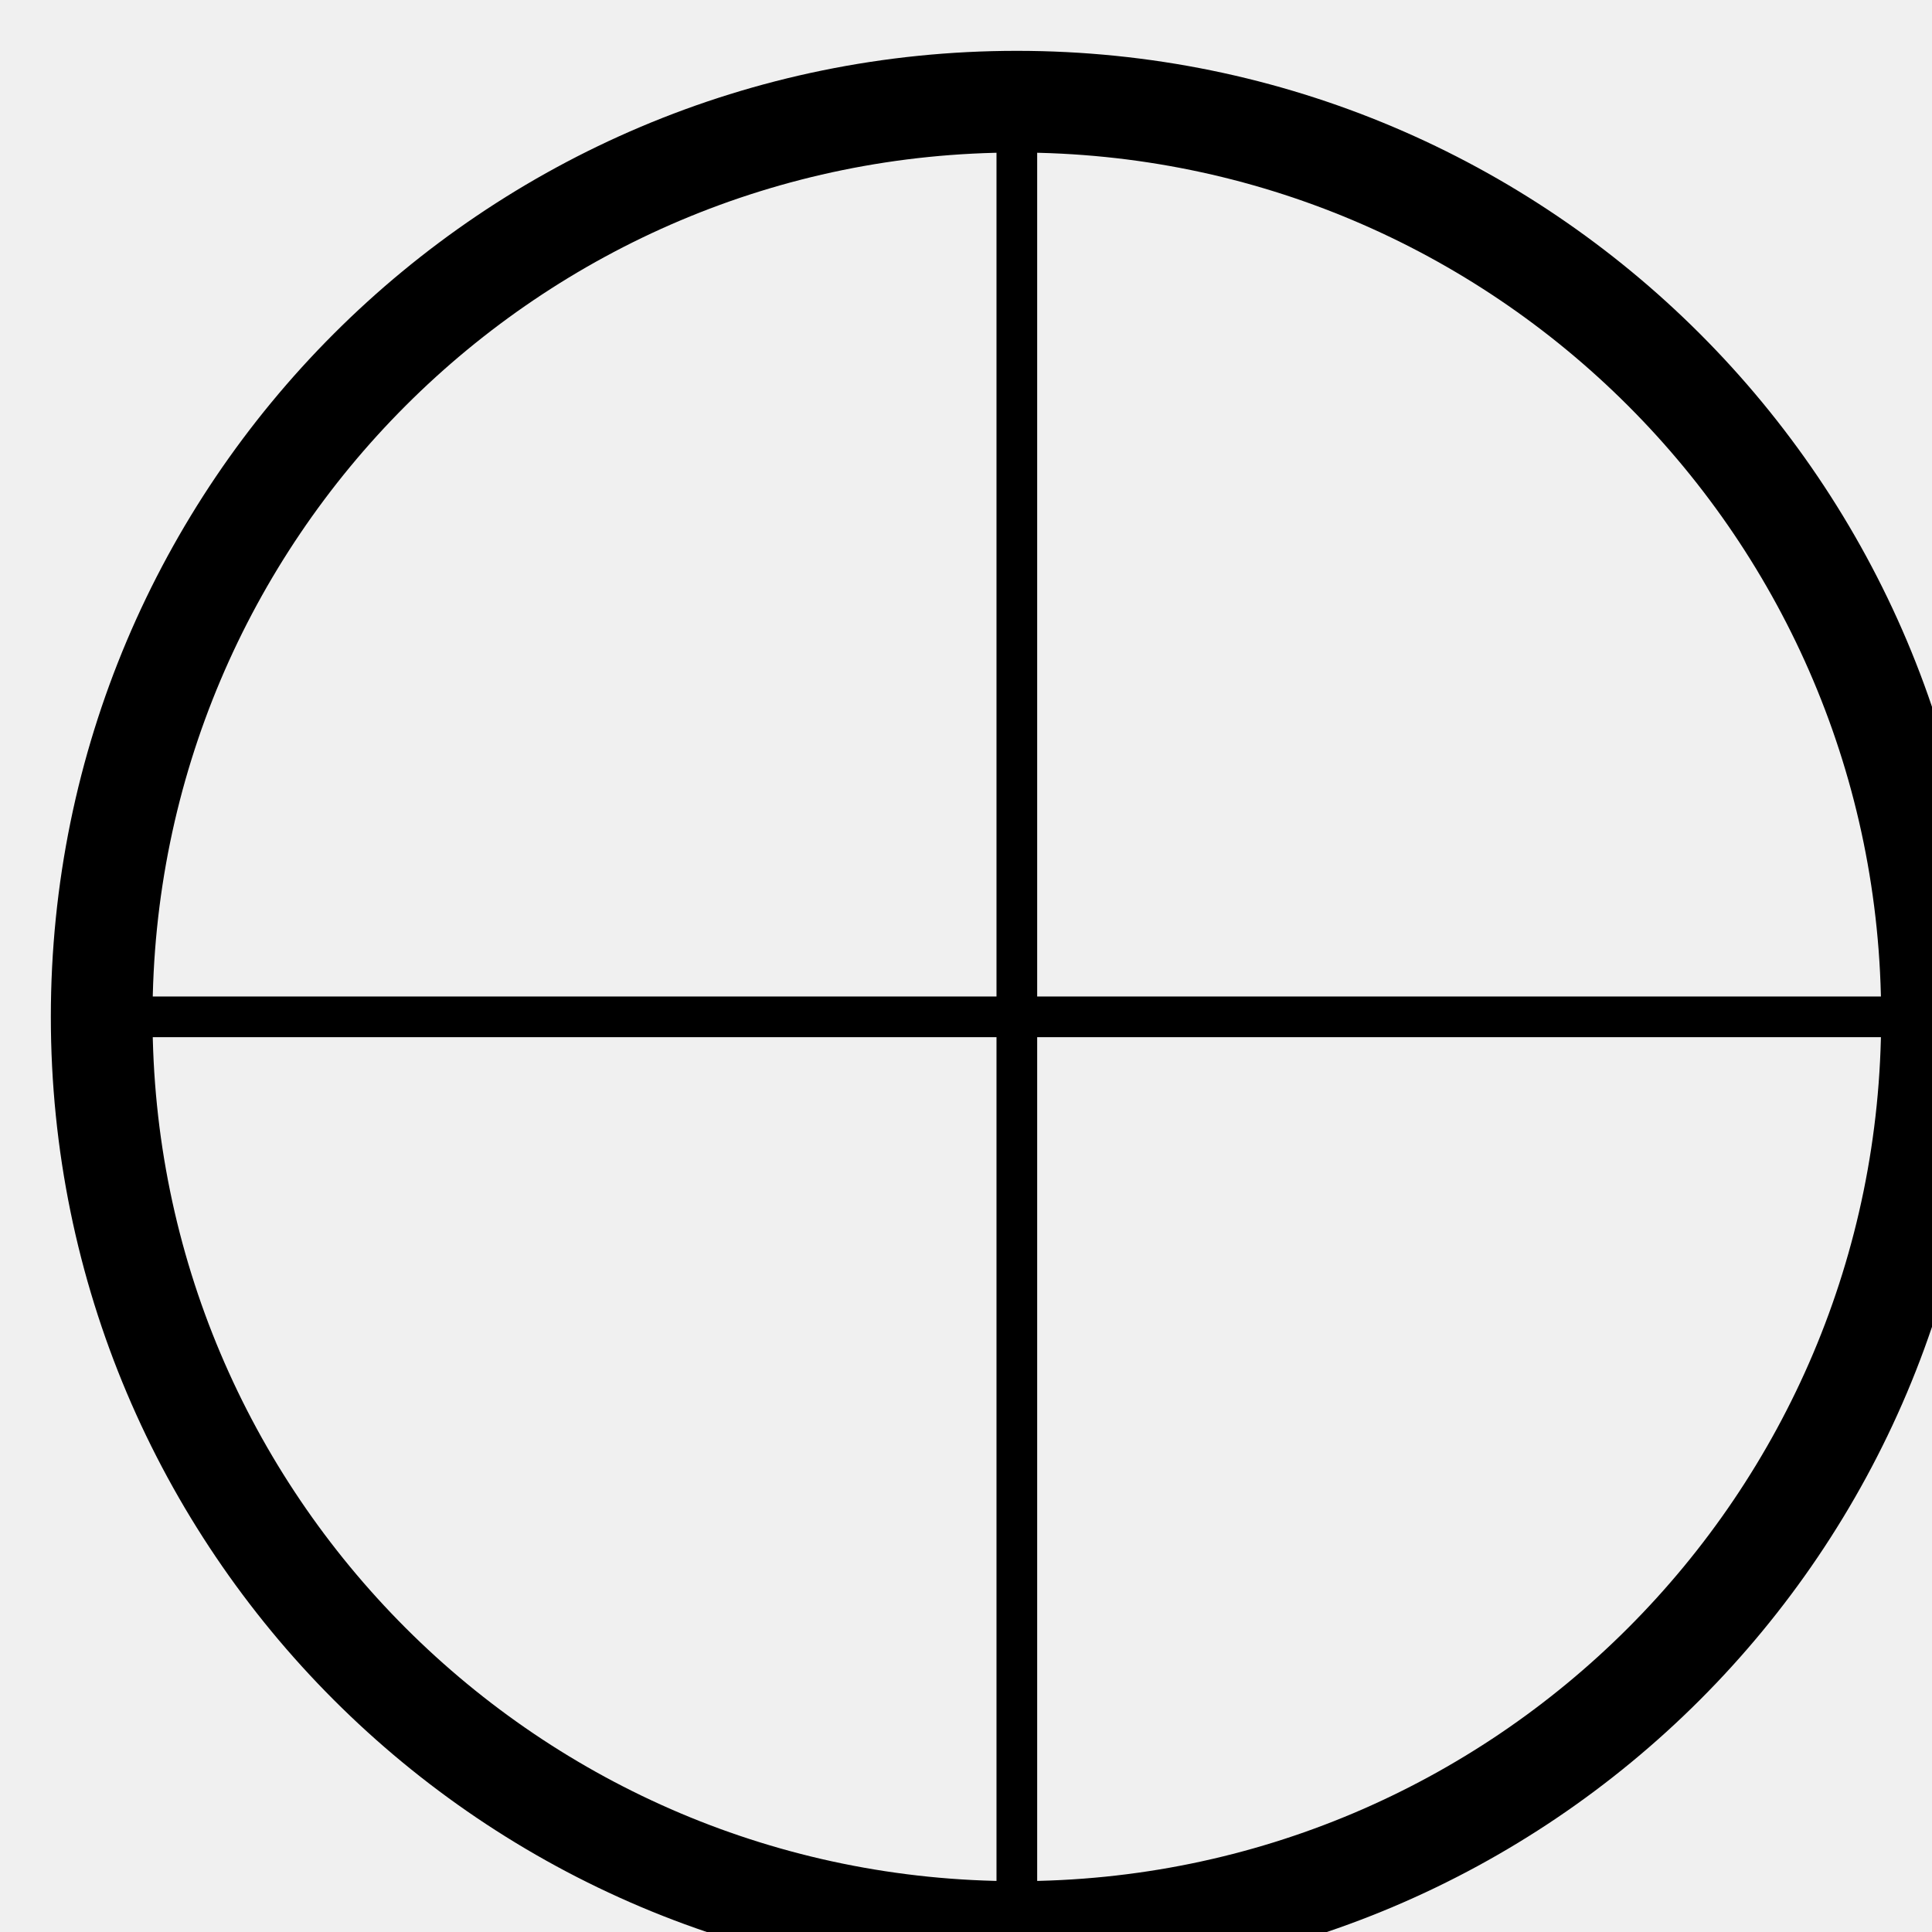
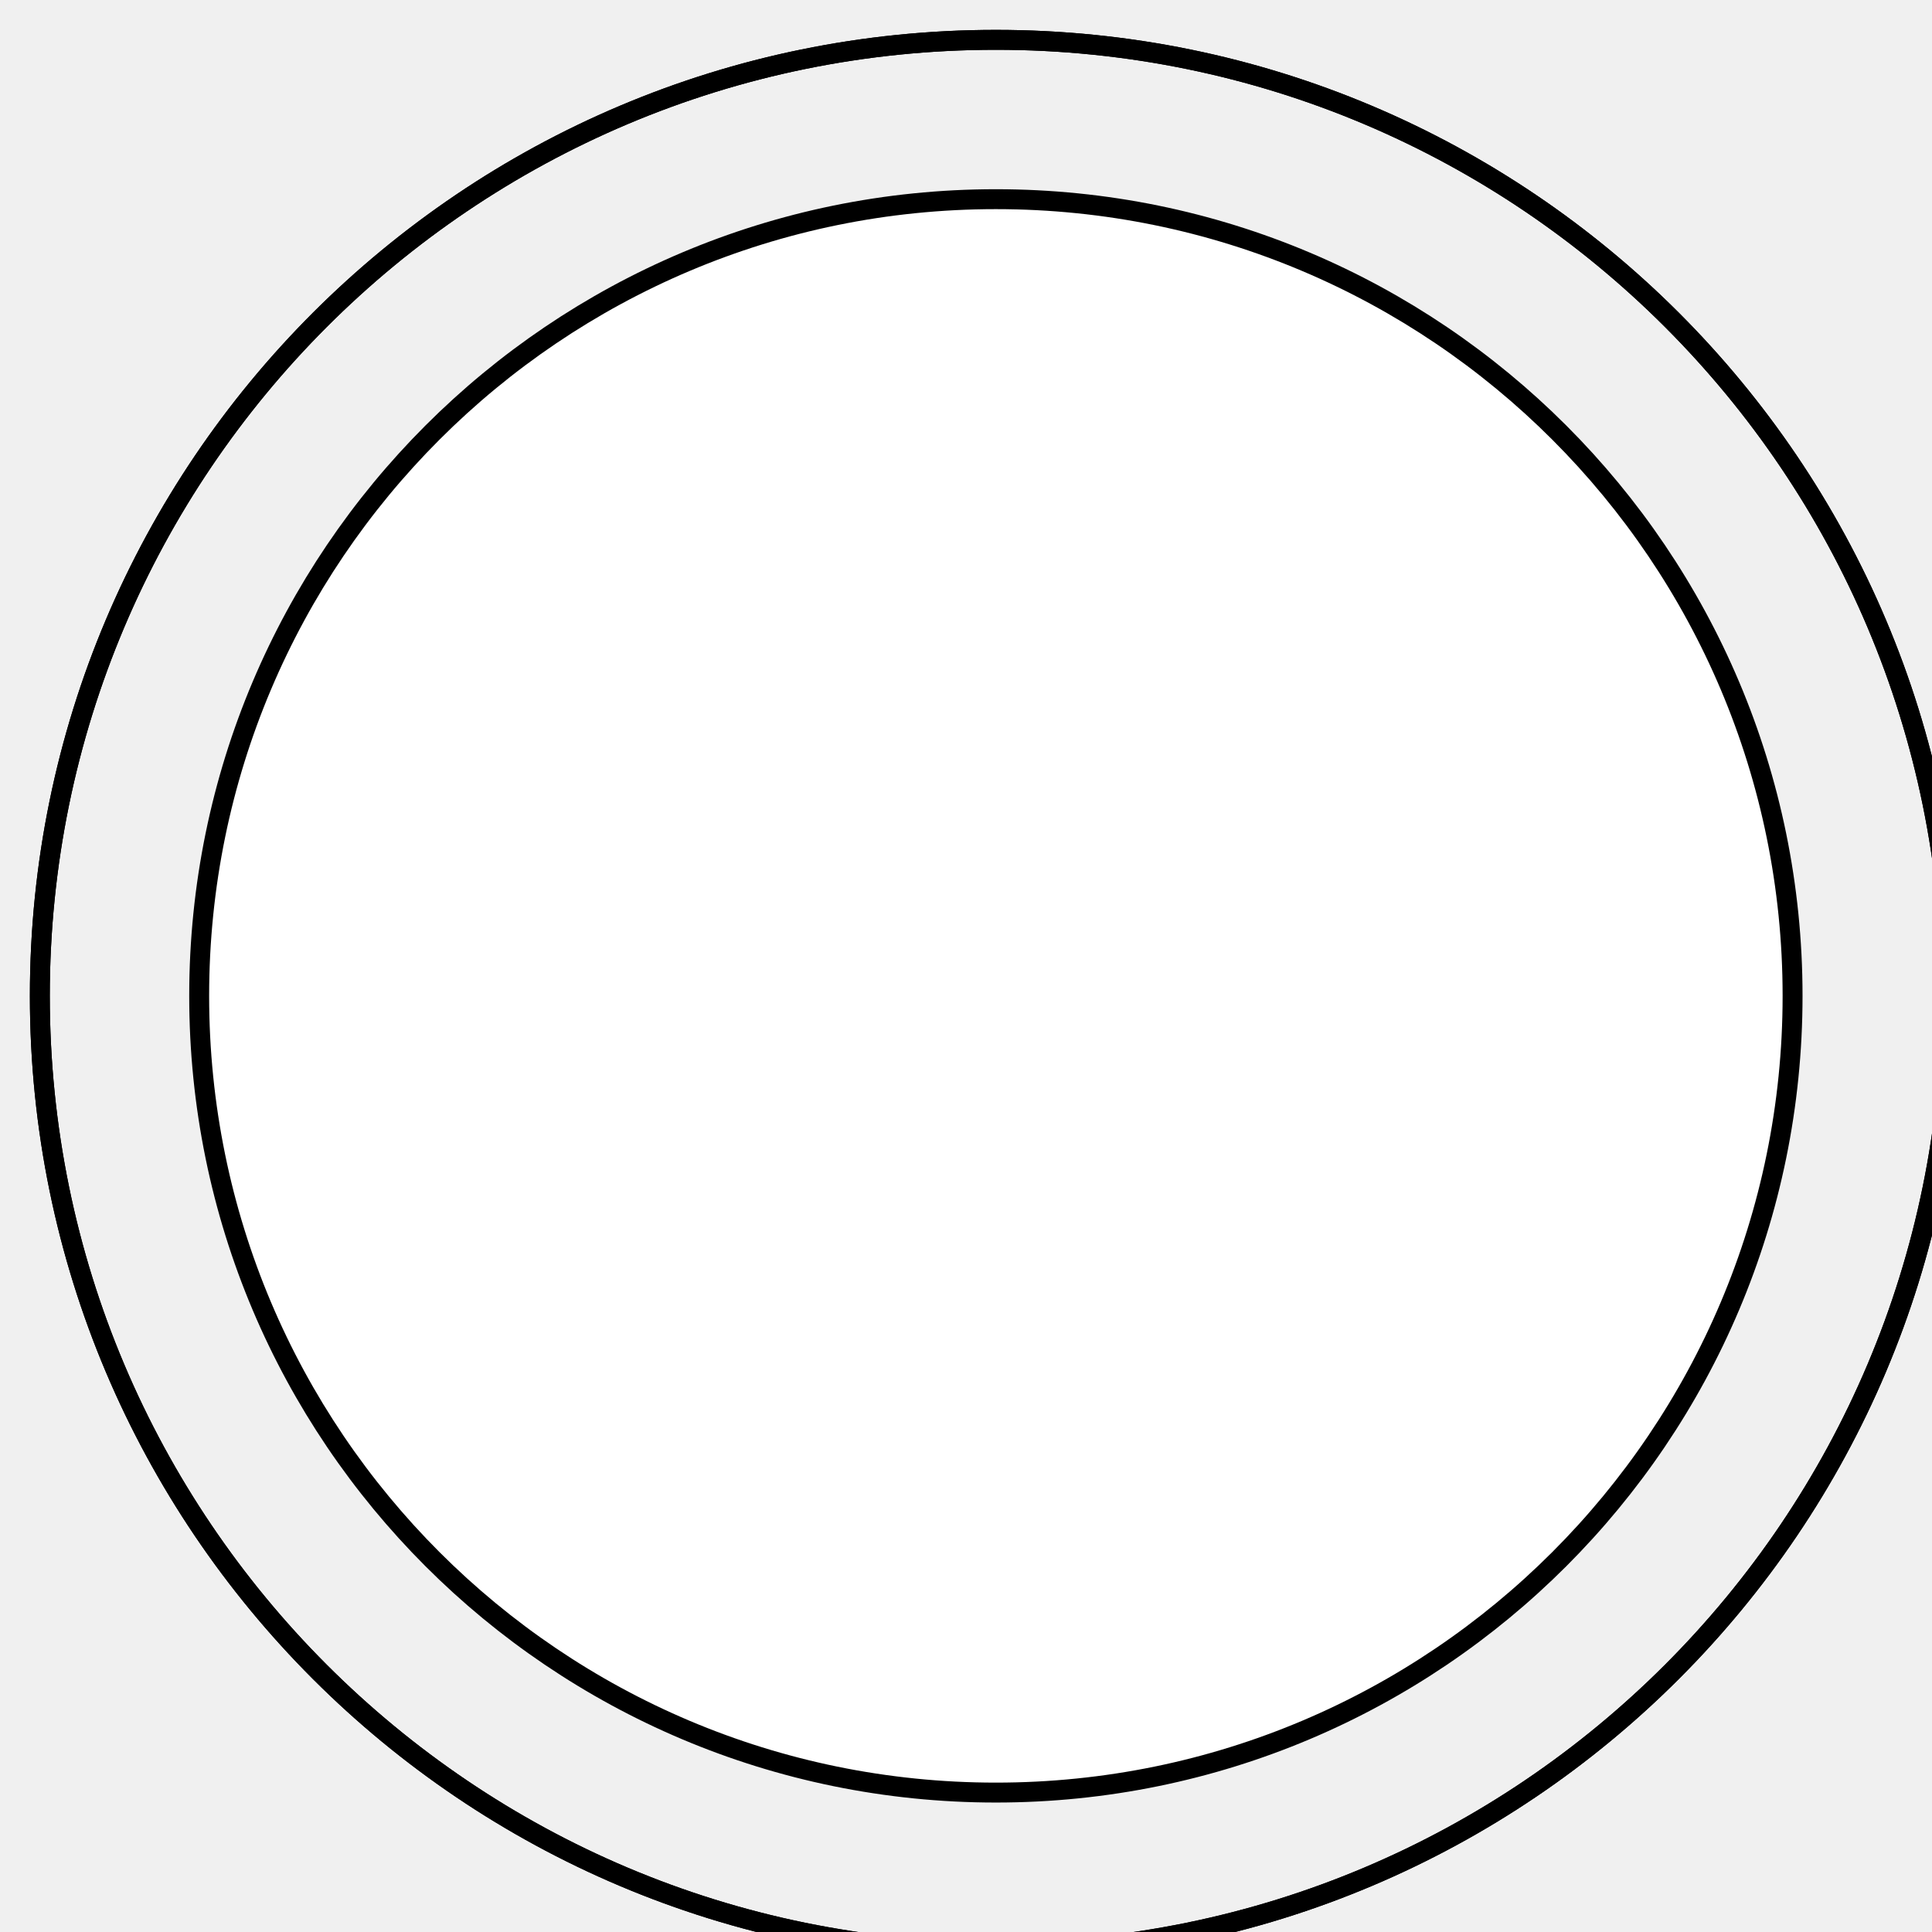
<svg xmlns="http://www.w3.org/2000/svg" class="icon icon-icon-globe">
-   <circle cx="50" cy="50" r="45" fill="none" stroke="black" stroke-width="5" />
-   <path d="M5 50 h90" stroke="black" stroke-width="2" />
-   <path d="M50 5 v90" stroke="black" stroke-width="2" />
+   <circle cx="50" cy="50" r="40" stroke="black" strokeWidth="3" fill="white" />
+   <path d="M2,50A48,48 0 0,1 98,50A48,48 0 0,1 2,50" fill="none" stroke="black" strokeWidth="2" />
+   <path d="M50,2A48,48 0 0,1 50,98A48,48 0 0,1 50,2" fill="none" stroke="black" strokeWidth="2" />
</svg>
